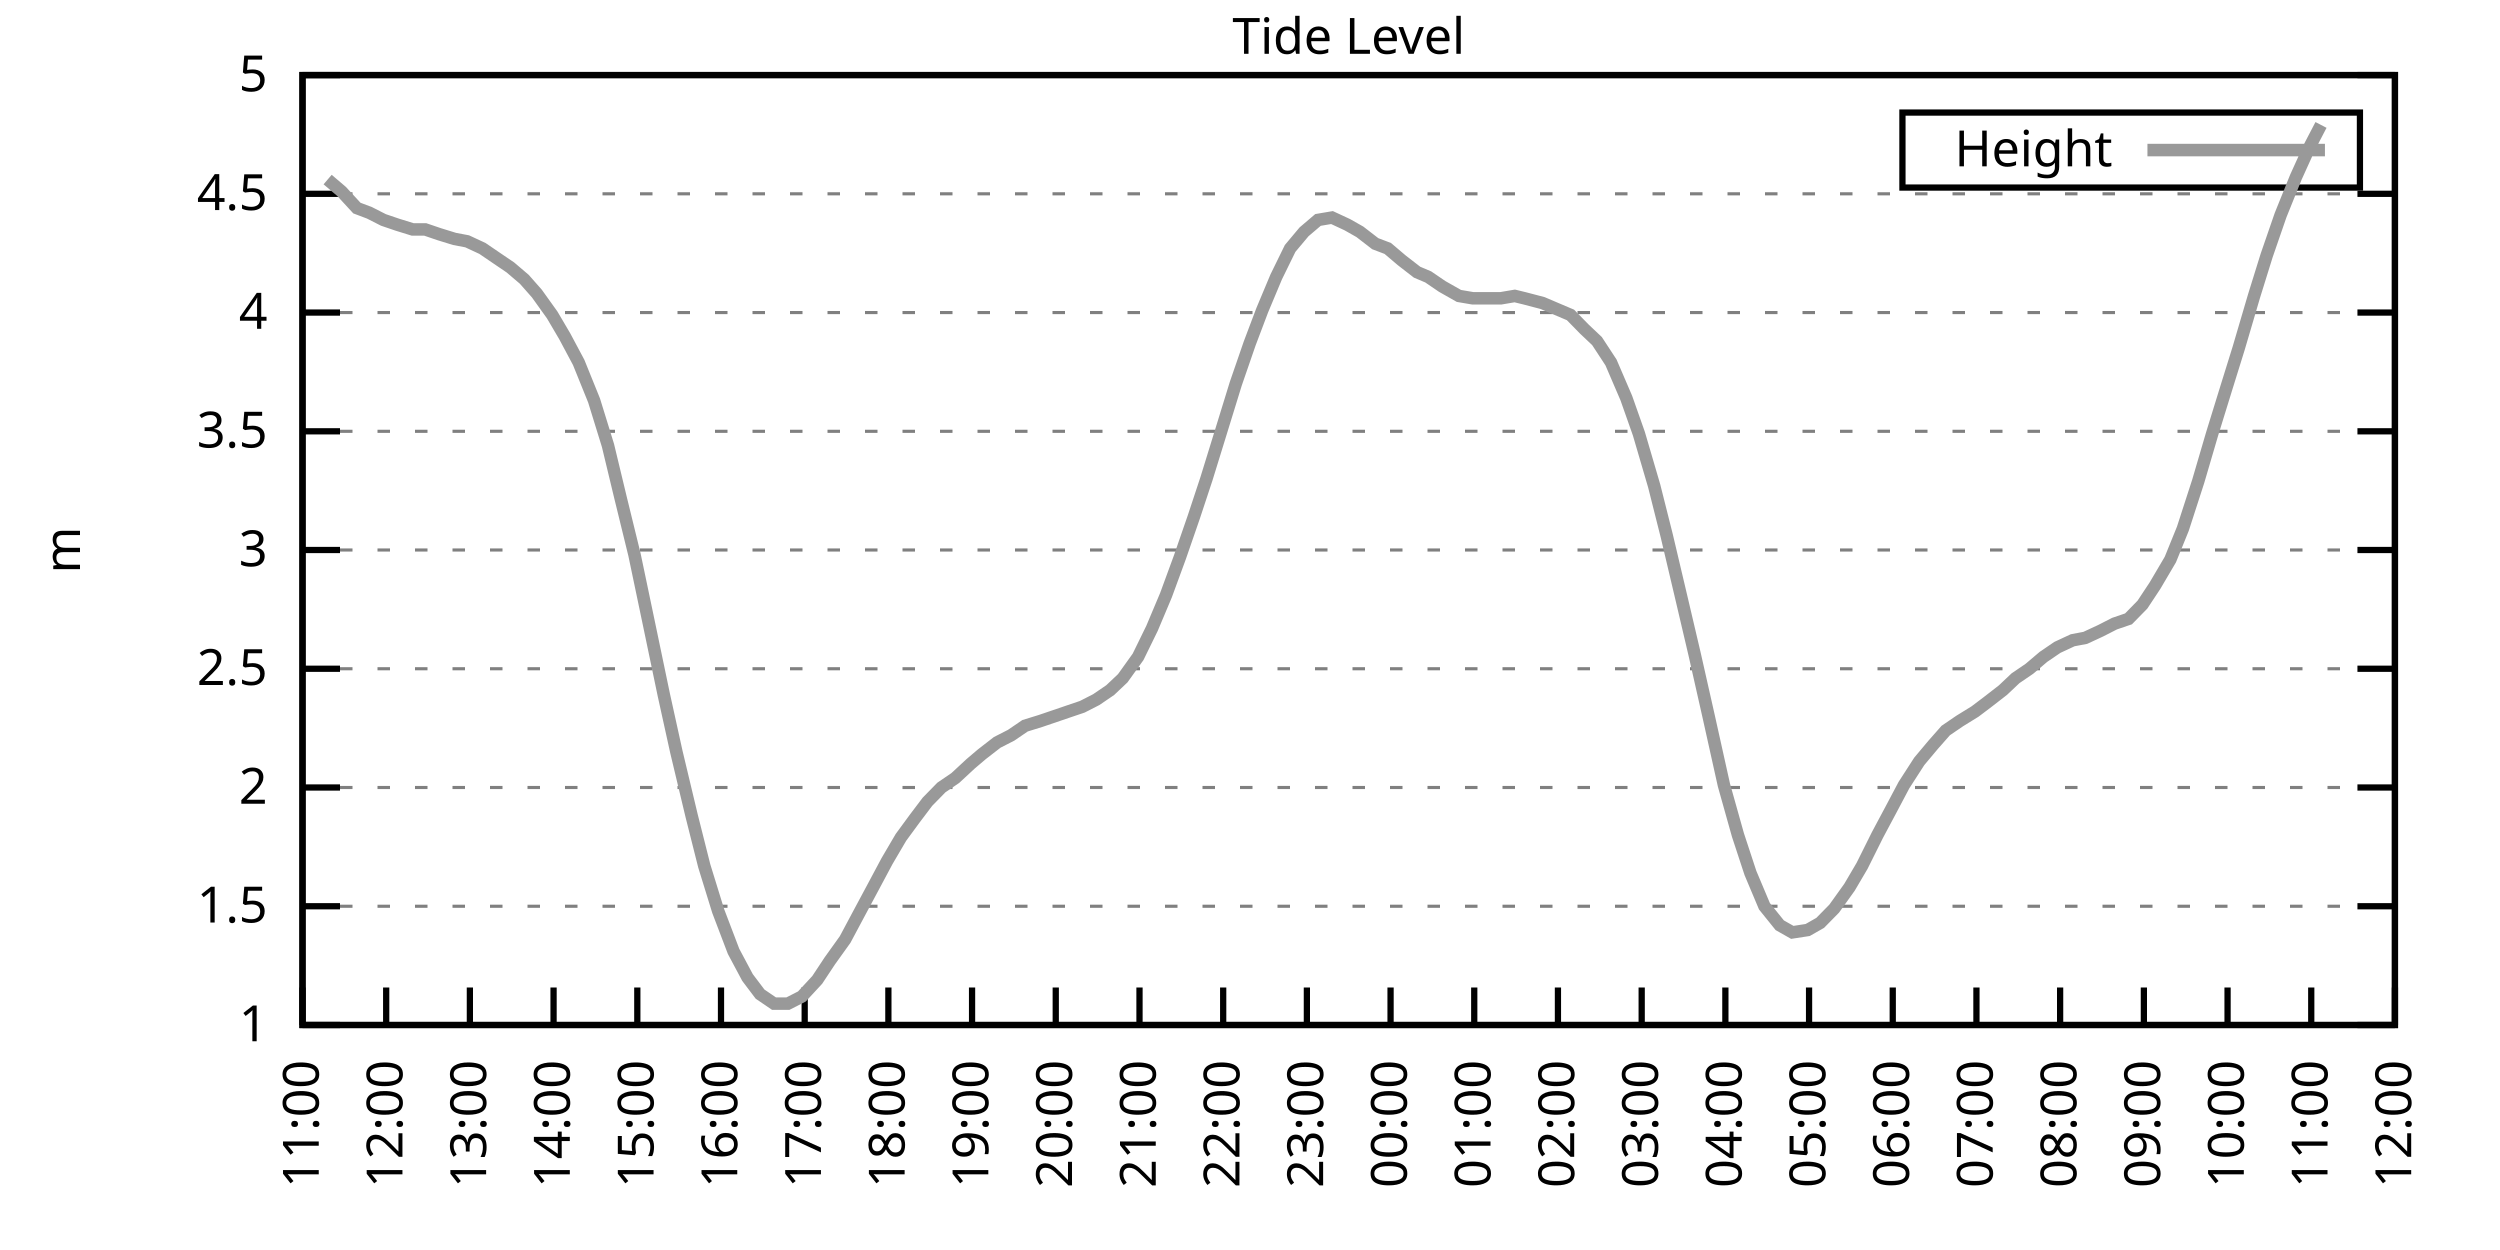
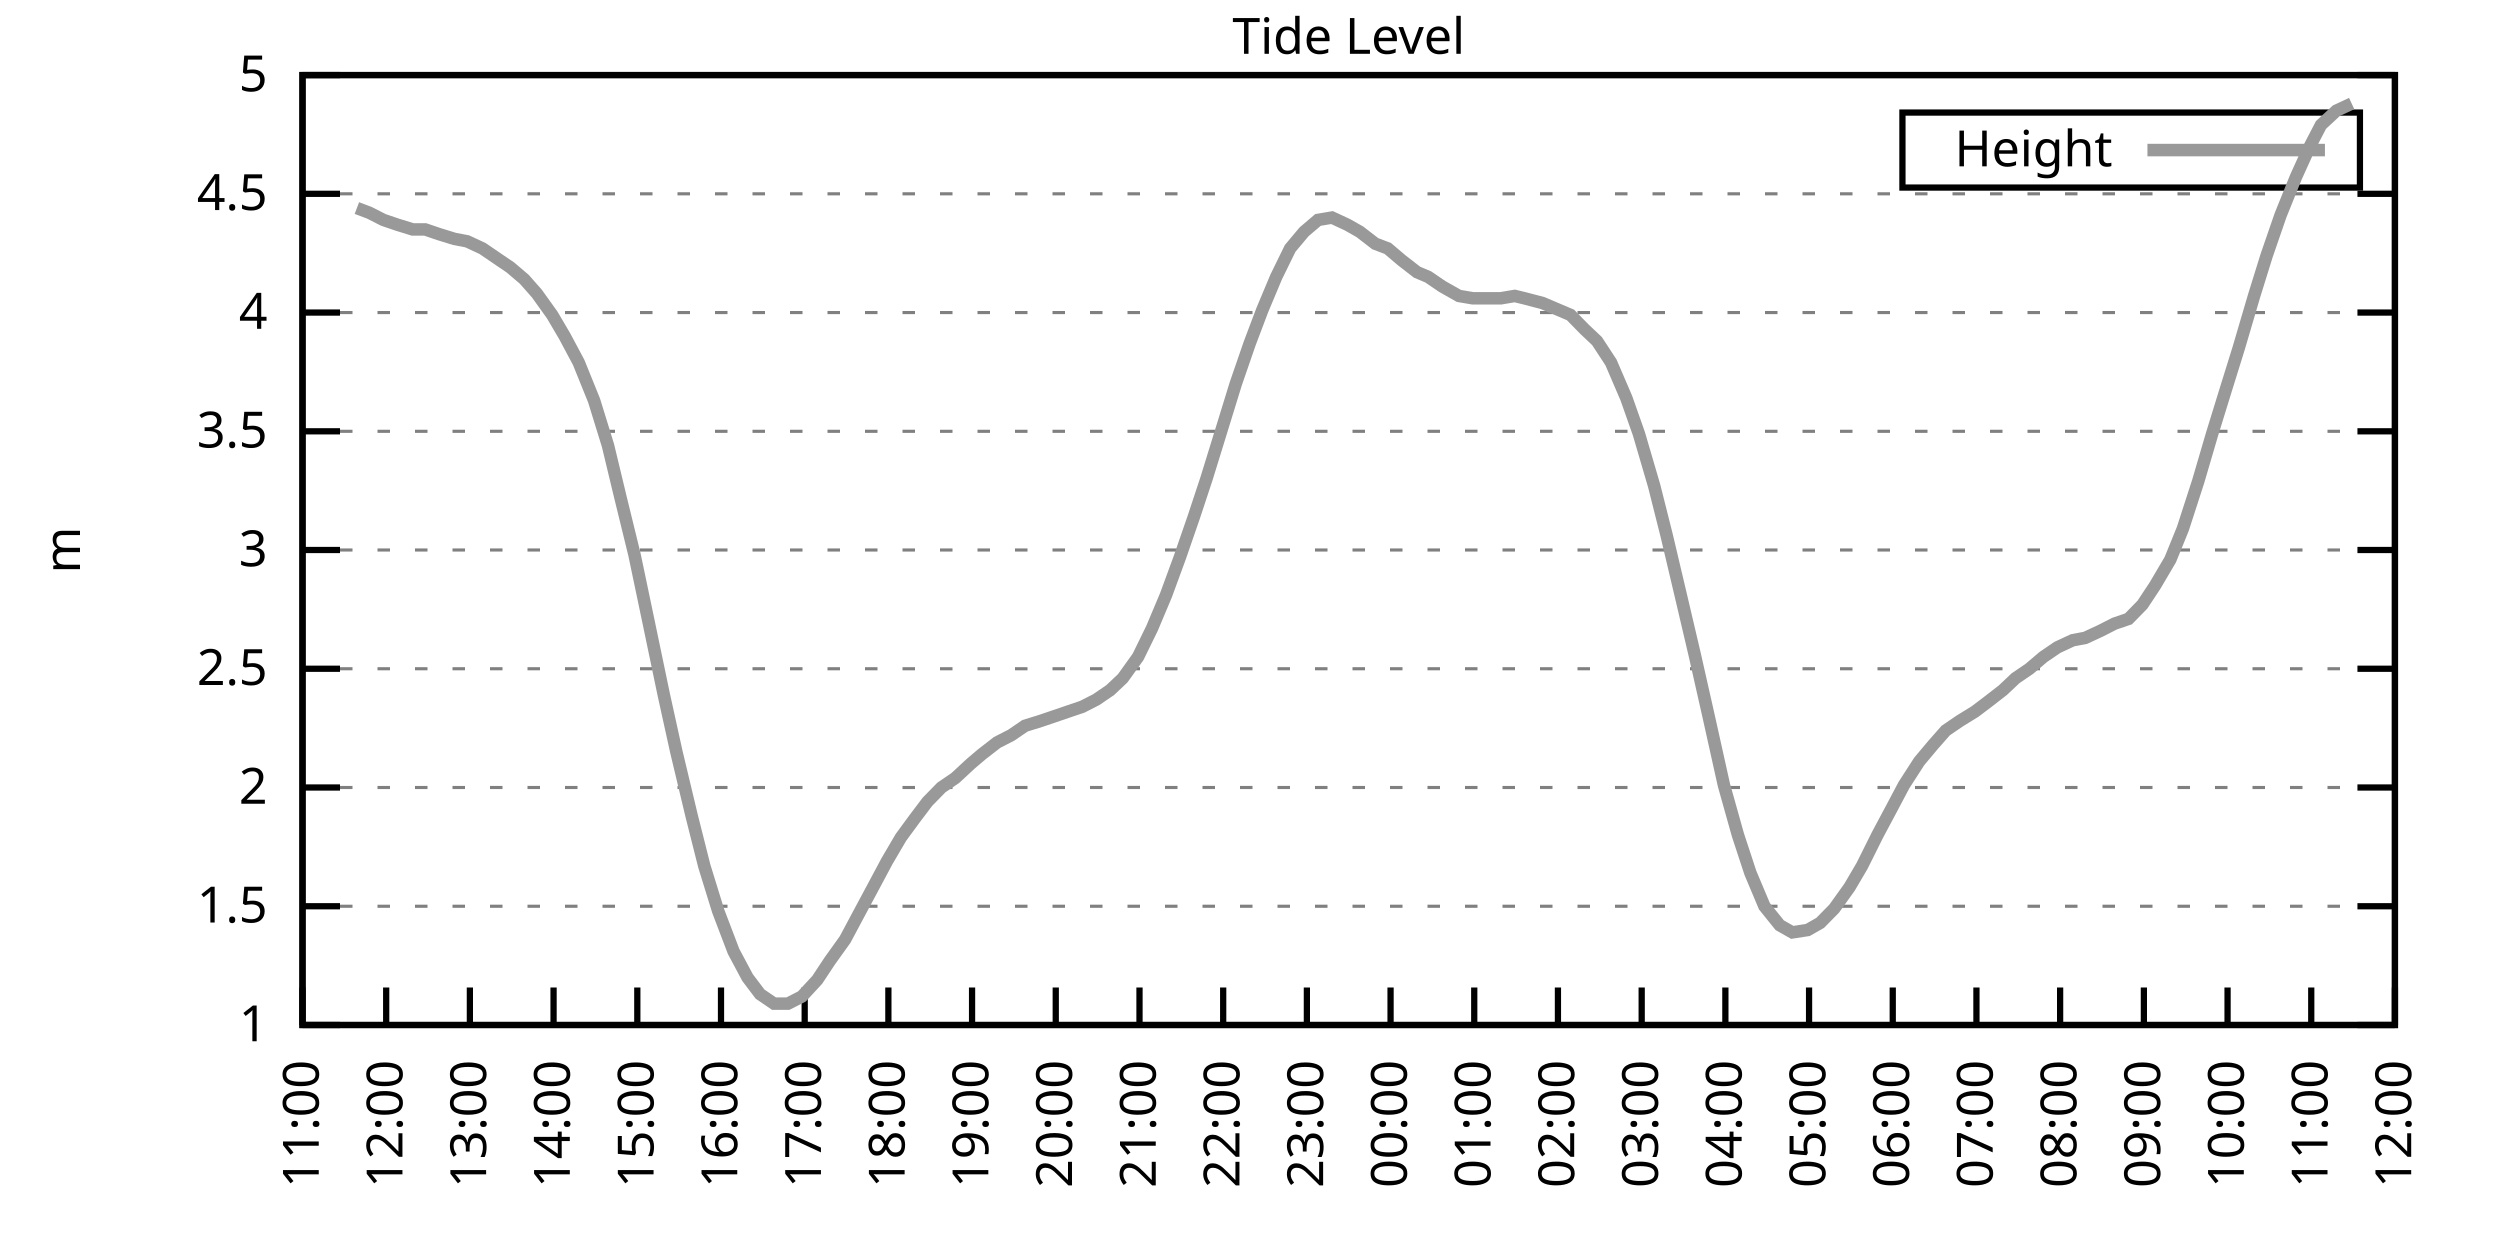
<svg xmlns="http://www.w3.org/2000/svg" xmlns:xlink="http://www.w3.org/1999/xlink" width="400" height="200" viewBox="0 0 400 200">
  <g id="gnuplot_canvas">
    <rect x="0" y="0" width="400" height="200" fill="none" />
    <defs>
      <circle id="gpDot" r="0.5" stroke-width="0.5" stroke="currentColor" />
      <path id="gpPt0" stroke-width="0.333" stroke="currentColor" d="M-1,0 h2 M0,-1 v2" />
      <path id="gpPt1" stroke-width="0.333" stroke="currentColor" d="M-1,-1 L1,1 M1,-1 L-1,1" />
      <path id="gpPt2" stroke-width="0.333" stroke="currentColor" d="M-1,0 L1,0 M0,-1 L0,1 M-1,-1 L1,1 M-1,1 L1,-1" />
      <rect id="gpPt3" stroke-width="0.333" stroke="currentColor" x="-1" y="-1" width="2" height="2" />
      <rect id="gpPt4" stroke-width="0.333" stroke="currentColor" fill="currentColor" x="-1" y="-1" width="2" height="2" />
      <circle id="gpPt5" stroke-width="0.333" stroke="currentColor" cx="0" cy="0" r="1" />
      <use xlink:href="#gpPt5" id="gpPt6" fill="currentColor" stroke="none" />
      <path id="gpPt7" stroke-width="0.333" stroke="currentColor" d="M0,-1.33 L-1.33,0.67 L1.33,0.67 z" />
      <use xlink:href="#gpPt7" id="gpPt8" fill="currentColor" stroke="none" />
      <use xlink:href="#gpPt7" id="gpPt9" stroke="currentColor" transform="rotate(180)" />
      <use xlink:href="#gpPt9" id="gpPt10" fill="currentColor" stroke="none" />
      <use xlink:href="#gpPt3" id="gpPt11" stroke="currentColor" transform="rotate(45)" />
      <use xlink:href="#gpPt11" id="gpPt12" fill="currentColor" stroke="none" />
      <path id="gpPt13" stroke-width="0.333" stroke="currentColor" d="M0,1.330 L1.265,0.411 L0.782,-1.067 L-0.782,-1.076 L-1.265,0.411 z" />
      <use xlink:href="#gpPt13" id="gpPt14" fill="currentColor" stroke="none" />
      <filter id="textbox" filterUnits="objectBoundingBox" x="0" y="0" height="1" width="1">
        <feFlood flood-color="white" flood-opacity="1" result="bgnd" />
        <feComposite in="SourceGraphic" in2="bgnd" operator="atop" />
      </filter>
      <filter id="greybox" filterUnits="objectBoundingBox" x="0" y="0" height="1" width="1">
        <feFlood flood-color="lightgrey" flood-opacity="1" result="grey" />
        <feComposite in="SourceGraphic" in2="grey" operator="atop" />
      </filter>
    </defs>
    <g fill="none" color="white" stroke="currentColor" stroke-width="1.00" stroke-linecap="butt" stroke-linejoin="miter">
</g>
    <g fill="none" color="black" stroke="currentColor" stroke-width="1.00" stroke-linecap="butt" stroke-linejoin="miter">
      <g stroke="none" shape-rendering="crispEdges">
        <polygon fill="rgb(255, 255, 255)" points="48.40,164.00 383.18,164.00 383.18,12.02 48.40,12.02 " />
      </g>
    </g>
    <g fill="none" color="black" stroke="currentColor" stroke-width="1.00" stroke-linecap="butt" stroke-linejoin="miter">
</g>
    <g fill="none" color="black" stroke="black" stroke-width="0.50" stroke-linecap="butt" stroke-linejoin="miter">
</g>
    <g fill="none" color="gray" stroke="currentColor" stroke-width="0.50" stroke-linecap="butt" stroke-linejoin="miter">
      <path stroke="gray" stroke-dasharray="2,4" class="gridline" d="M48.40,164.00 L383.19,164.00  " />
    </g>
    <g fill="none" color="gray" stroke="gray" stroke-width="1.00" stroke-linecap="butt" stroke-linejoin="miter">
</g>
    <g fill="none" color="black" stroke="currentColor" stroke-width="1.00" stroke-linecap="butt" stroke-linejoin="miter">
      <path stroke="black" d="M48.40,164.00 L54.40,164.00 M383.19,164.00 L377.19,164.00  " />
      <g transform="translate(42.80,166.60)" stroke="none" fill="black" font-family="Sans" font-size="8.00" text-anchor="end">
        <text>
          <tspan font-family="Sans"> 1</tspan>
        </text>
      </g>
    </g>
    <g fill="none" color="black" stroke="currentColor" stroke-width="1.00" stroke-linecap="butt" stroke-linejoin="miter">
</g>
    <g fill="none" color="black" stroke="black" stroke-width="0.50" stroke-linecap="butt" stroke-linejoin="miter">
</g>
    <g fill="none" color="gray" stroke="currentColor" stroke-width="0.50" stroke-linecap="butt" stroke-linejoin="miter">
      <path stroke="gray" stroke-dasharray="2,4" class="gridline" d="M48.40,145.00 L383.19,145.00  " />
    </g>
    <g fill="none" color="gray" stroke="gray" stroke-width="1.00" stroke-linecap="butt" stroke-linejoin="miter">
</g>
    <g fill="none" color="black" stroke="currentColor" stroke-width="1.00" stroke-linecap="butt" stroke-linejoin="miter">
      <path stroke="black" d="M48.40,145.00 L54.40,145.00 M383.19,145.00 L377.19,145.00  " />
      <g transform="translate(42.80,147.60)" stroke="none" fill="black" font-family="Sans" font-size="8.00" text-anchor="end">
        <text>
          <tspan font-family="Sans"> 1.5</tspan>
        </text>
      </g>
    </g>
    <g fill="none" color="black" stroke="currentColor" stroke-width="1.00" stroke-linecap="butt" stroke-linejoin="miter">
</g>
    <g fill="none" color="black" stroke="black" stroke-width="0.50" stroke-linecap="butt" stroke-linejoin="miter">
</g>
    <g fill="none" color="gray" stroke="currentColor" stroke-width="0.50" stroke-linecap="butt" stroke-linejoin="miter">
      <path stroke="gray" stroke-dasharray="2,4" class="gridline" d="M48.40,126.00 L383.19,126.00  " />
    </g>
    <g fill="none" color="gray" stroke="gray" stroke-width="1.00" stroke-linecap="butt" stroke-linejoin="miter">
</g>
    <g fill="none" color="black" stroke="currentColor" stroke-width="1.00" stroke-linecap="butt" stroke-linejoin="miter">
      <path stroke="black" d="M48.40,126.00 L54.40,126.00 M383.19,126.00 L377.19,126.00  " />
      <g transform="translate(42.80,128.60)" stroke="none" fill="black" font-family="Sans" font-size="8.00" text-anchor="end">
        <text>
          <tspan font-family="Sans"> 2</tspan>
        </text>
      </g>
    </g>
    <g fill="none" color="black" stroke="currentColor" stroke-width="1.00" stroke-linecap="butt" stroke-linejoin="miter">
</g>
    <g fill="none" color="black" stroke="black" stroke-width="0.50" stroke-linecap="butt" stroke-linejoin="miter">
</g>
    <g fill="none" color="gray" stroke="currentColor" stroke-width="0.50" stroke-linecap="butt" stroke-linejoin="miter">
      <path stroke="gray" stroke-dasharray="2,4" class="gridline" d="M48.40,107.00 L383.19,107.00  " />
    </g>
    <g fill="none" color="gray" stroke="gray" stroke-width="1.00" stroke-linecap="butt" stroke-linejoin="miter">
</g>
    <g fill="none" color="black" stroke="currentColor" stroke-width="1.00" stroke-linecap="butt" stroke-linejoin="miter">
      <path stroke="black" d="M48.40,107.00 L54.40,107.00 M383.19,107.00 L377.19,107.00  " />
      <g transform="translate(42.80,109.60)" stroke="none" fill="black" font-family="Sans" font-size="8.00" text-anchor="end">
        <text>
          <tspan font-family="Sans"> 2.5</tspan>
        </text>
      </g>
    </g>
    <g fill="none" color="black" stroke="currentColor" stroke-width="1.00" stroke-linecap="butt" stroke-linejoin="miter">
</g>
    <g fill="none" color="black" stroke="black" stroke-width="0.50" stroke-linecap="butt" stroke-linejoin="miter">
</g>
    <g fill="none" color="gray" stroke="currentColor" stroke-width="0.50" stroke-linecap="butt" stroke-linejoin="miter">
      <path stroke="gray" stroke-dasharray="2,4" class="gridline" d="M48.40,88.00 L383.19,88.00  " />
    </g>
    <g fill="none" color="gray" stroke="gray" stroke-width="1.00" stroke-linecap="butt" stroke-linejoin="miter">
</g>
    <g fill="none" color="black" stroke="currentColor" stroke-width="1.00" stroke-linecap="butt" stroke-linejoin="miter">
      <path stroke="black" d="M48.40,88.00 L54.40,88.00 M383.19,88.00 L377.19,88.00  " />
      <g transform="translate(42.80,90.60)" stroke="none" fill="black" font-family="Sans" font-size="8.00" text-anchor="end">
        <text>
          <tspan font-family="Sans"> 3</tspan>
        </text>
      </g>
    </g>
    <g fill="none" color="black" stroke="currentColor" stroke-width="1.00" stroke-linecap="butt" stroke-linejoin="miter">
</g>
    <g fill="none" color="black" stroke="black" stroke-width="0.50" stroke-linecap="butt" stroke-linejoin="miter">
</g>
    <g fill="none" color="gray" stroke="currentColor" stroke-width="0.50" stroke-linecap="butt" stroke-linejoin="miter">
      <path stroke="gray" stroke-dasharray="2,4" class="gridline" d="M48.40,69.01 L383.19,69.01  " />
    </g>
    <g fill="none" color="gray" stroke="gray" stroke-width="1.00" stroke-linecap="butt" stroke-linejoin="miter">
</g>
    <g fill="none" color="black" stroke="currentColor" stroke-width="1.00" stroke-linecap="butt" stroke-linejoin="miter">
      <path stroke="black" d="M48.40,69.01 L54.40,69.01 M383.19,69.01 L377.19,69.01  " />
      <g transform="translate(42.80,71.61)" stroke="none" fill="black" font-family="Sans" font-size="8.00" text-anchor="end">
        <text>
          <tspan font-family="Sans"> 3.5</tspan>
        </text>
      </g>
    </g>
    <g fill="none" color="black" stroke="currentColor" stroke-width="1.00" stroke-linecap="butt" stroke-linejoin="miter">
</g>
    <g fill="none" color="black" stroke="black" stroke-width="0.50" stroke-linecap="butt" stroke-linejoin="miter">
</g>
    <g fill="none" color="gray" stroke="currentColor" stroke-width="0.50" stroke-linecap="butt" stroke-linejoin="miter">
      <path stroke="gray" stroke-dasharray="2,4" class="gridline" d="M48.40,50.01 L383.19,50.01  " />
    </g>
    <g fill="none" color="gray" stroke="gray" stroke-width="1.00" stroke-linecap="butt" stroke-linejoin="miter">
</g>
    <g fill="none" color="black" stroke="currentColor" stroke-width="1.00" stroke-linecap="butt" stroke-linejoin="miter">
      <path stroke="black" d="M48.40,50.01 L54.40,50.01 M383.19,50.01 L377.19,50.01  " />
      <g transform="translate(42.80,52.61)" stroke="none" fill="black" font-family="Sans" font-size="8.00" text-anchor="end">
        <text>
          <tspan font-family="Sans"> 4</tspan>
        </text>
      </g>
    </g>
    <g fill="none" color="black" stroke="currentColor" stroke-width="1.00" stroke-linecap="butt" stroke-linejoin="miter">
</g>
    <g fill="none" color="black" stroke="black" stroke-width="0.50" stroke-linecap="butt" stroke-linejoin="miter">
</g>
    <g fill="none" color="gray" stroke="currentColor" stroke-width="0.50" stroke-linecap="butt" stroke-linejoin="miter">
      <path stroke="gray" stroke-dasharray="2,4" class="gridline" d="M48.40,31.01 L383.19,31.01  " />
    </g>
    <g fill="none" color="gray" stroke="gray" stroke-width="1.00" stroke-linecap="butt" stroke-linejoin="miter">
</g>
    <g fill="none" color="black" stroke="currentColor" stroke-width="1.00" stroke-linecap="butt" stroke-linejoin="miter">
      <path stroke="black" d="M48.40,31.01 L54.40,31.01 M383.19,31.01 L377.19,31.01  " />
      <g transform="translate(42.80,33.61)" stroke="none" fill="black" font-family="Sans" font-size="8.00" text-anchor="end">
        <text>
          <tspan font-family="Sans"> 4.5</tspan>
        </text>
      </g>
    </g>
    <g fill="none" color="black" stroke="currentColor" stroke-width="1.00" stroke-linecap="butt" stroke-linejoin="miter">
</g>
    <g fill="none" color="black" stroke="black" stroke-width="0.50" stroke-linecap="butt" stroke-linejoin="miter">
</g>
    <g fill="none" color="gray" stroke="currentColor" stroke-width="0.50" stroke-linecap="butt" stroke-linejoin="miter">
      <path stroke="gray" stroke-dasharray="2,4" class="gridline" d="M48.40,12.01 L383.19,12.01  " />
    </g>
    <g fill="none" color="gray" stroke="gray" stroke-width="1.00" stroke-linecap="butt" stroke-linejoin="miter">
</g>
    <g fill="none" color="black" stroke="currentColor" stroke-width="1.00" stroke-linecap="butt" stroke-linejoin="miter">
      <path stroke="black" d="M48.40,12.01 L54.40,12.01 M383.19,12.01 L377.19,12.01  " />
      <g transform="translate(42.80,14.61)" stroke="none" fill="black" font-family="Sans" font-size="8.00" text-anchor="end">
        <text>
          <tspan font-family="Sans"> 5</tspan>
        </text>
      </g>
    </g>
    <g fill="none" color="black" stroke="currentColor" stroke-width="1.00" stroke-linecap="butt" stroke-linejoin="miter">
      <path stroke="black" d="M48.40,164.00 L48.40,158.00  " />
      <g transform="translate(51.00,169.60) rotate(270.00)" stroke="none" fill="black" font-family="Sans" font-size="8.00" text-anchor="end">
        <text>
          <tspan font-family="Sans">11:00</tspan>
        </text>
      </g>
    </g>
    <g fill="none" color="black" stroke="currentColor" stroke-width="1.00" stroke-linecap="butt" stroke-linejoin="miter">
      <path stroke="black" d="M61.79,164.00 L61.79,158.00  " />
      <g transform="translate(64.39,169.60) rotate(270.00)" stroke="none" fill="black" font-family="Sans" font-size="8.00" text-anchor="end">
        <text>
          <tspan font-family="Sans">12:00</tspan>
        </text>
      </g>
    </g>
    <g fill="none" color="black" stroke="currentColor" stroke-width="1.00" stroke-linecap="butt" stroke-linejoin="miter">
      <path stroke="black" d="M75.18,164.00 L75.18,158.00  " />
      <g transform="translate(77.78,169.60) rotate(270.00)" stroke="none" fill="black" font-family="Sans" font-size="8.00" text-anchor="end">
        <text>
          <tspan font-family="Sans">13:00</tspan>
        </text>
      </g>
    </g>
    <g fill="none" color="black" stroke="currentColor" stroke-width="1.00" stroke-linecap="butt" stroke-linejoin="miter">
      <path stroke="black" d="M88.57,164.00 L88.57,158.00  " />
      <g transform="translate(91.17,169.60) rotate(270.00)" stroke="none" fill="black" font-family="Sans" font-size="8.00" text-anchor="end">
        <text>
          <tspan font-family="Sans">14:00</tspan>
        </text>
      </g>
    </g>
    <g fill="none" color="black" stroke="currentColor" stroke-width="1.00" stroke-linecap="butt" stroke-linejoin="miter">
      <path stroke="black" d="M101.97,164.00 L101.97,158.00  " />
      <g transform="translate(104.57,169.60) rotate(270.00)" stroke="none" fill="black" font-family="Sans" font-size="8.00" text-anchor="end">
        <text>
          <tspan font-family="Sans">15:00</tspan>
        </text>
      </g>
    </g>
    <g fill="none" color="black" stroke="currentColor" stroke-width="1.00" stroke-linecap="butt" stroke-linejoin="miter">
      <path stroke="black" d="M115.36,164.00 L115.36,158.00  " />
      <g transform="translate(117.96,169.60) rotate(270.00)" stroke="none" fill="black" font-family="Sans" font-size="8.00" text-anchor="end">
        <text>
          <tspan font-family="Sans">16:00</tspan>
        </text>
      </g>
    </g>
    <g fill="none" color="black" stroke="currentColor" stroke-width="1.00" stroke-linecap="butt" stroke-linejoin="miter">
      <path stroke="black" d="M128.75,164.00 L128.75,158.00  " />
      <g transform="translate(131.35,169.60) rotate(270.00)" stroke="none" fill="black" font-family="Sans" font-size="8.00" text-anchor="end">
        <text>
          <tspan font-family="Sans">17:00</tspan>
        </text>
      </g>
    </g>
    <g fill="none" color="black" stroke="currentColor" stroke-width="1.00" stroke-linecap="butt" stroke-linejoin="miter">
      <path stroke="black" d="M142.14,164.00 L142.14,158.00  " />
      <g transform="translate(144.74,169.60) rotate(270.00)" stroke="none" fill="black" font-family="Sans" font-size="8.00" text-anchor="end">
        <text>
          <tspan font-family="Sans">18:00</tspan>
        </text>
      </g>
    </g>
    <g fill="none" color="black" stroke="currentColor" stroke-width="1.00" stroke-linecap="butt" stroke-linejoin="miter">
      <path stroke="black" d="M155.53,164.00 L155.53,158.00  " />
      <g transform="translate(158.13,169.60) rotate(270.00)" stroke="none" fill="black" font-family="Sans" font-size="8.00" text-anchor="end">
        <text>
          <tspan font-family="Sans">19:00</tspan>
        </text>
      </g>
    </g>
    <g fill="none" color="black" stroke="currentColor" stroke-width="1.00" stroke-linecap="butt" stroke-linejoin="miter">
      <path stroke="black" d="M168.92,164.00 L168.92,158.00  " />
      <g transform="translate(171.52,169.60) rotate(270.00)" stroke="none" fill="black" font-family="Sans" font-size="8.00" text-anchor="end">
        <text>
          <tspan font-family="Sans">20:00</tspan>
        </text>
      </g>
    </g>
    <g fill="none" color="black" stroke="currentColor" stroke-width="1.00" stroke-linecap="butt" stroke-linejoin="miter">
      <path stroke="black" d="M182.32,164.00 L182.32,158.00  " />
      <g transform="translate(184.92,169.60) rotate(270.00)" stroke="none" fill="black" font-family="Sans" font-size="8.00" text-anchor="end">
        <text>
          <tspan font-family="Sans">21:00</tspan>
        </text>
      </g>
    </g>
    <g fill="none" color="black" stroke="currentColor" stroke-width="1.00" stroke-linecap="butt" stroke-linejoin="miter">
      <path stroke="black" d="M195.71,164.00 L195.71,158.00  " />
      <g transform="translate(198.31,169.60) rotate(270.00)" stroke="none" fill="black" font-family="Sans" font-size="8.00" text-anchor="end">
        <text>
          <tspan font-family="Sans">22:00</tspan>
        </text>
      </g>
    </g>
    <g fill="none" color="black" stroke="currentColor" stroke-width="1.00" stroke-linecap="butt" stroke-linejoin="miter">
      <path stroke="black" d="M209.10,164.00 L209.10,158.00  " />
      <g transform="translate(211.70,169.60) rotate(270.00)" stroke="none" fill="black" font-family="Sans" font-size="8.00" text-anchor="end">
        <text>
          <tspan font-family="Sans">23:00</tspan>
        </text>
      </g>
    </g>
    <g fill="none" color="black" stroke="currentColor" stroke-width="1.00" stroke-linecap="butt" stroke-linejoin="miter">
      <path stroke="black" d="M222.49,164.00 L222.49,158.00  " />
      <g transform="translate(225.09,169.60) rotate(270.00)" stroke="none" fill="black" font-family="Sans" font-size="8.00" text-anchor="end">
        <text>
          <tspan font-family="Sans">00:00</tspan>
        </text>
      </g>
    </g>
    <g fill="none" color="black" stroke="currentColor" stroke-width="1.00" stroke-linecap="butt" stroke-linejoin="miter">
      <path stroke="black" d="M235.88,164.00 L235.88,158.00  " />
      <g transform="translate(238.48,169.60) rotate(270.00)" stroke="none" fill="black" font-family="Sans" font-size="8.00" text-anchor="end">
        <text>
          <tspan font-family="Sans">01:00</tspan>
        </text>
      </g>
    </g>
    <g fill="none" color="black" stroke="currentColor" stroke-width="1.00" stroke-linecap="butt" stroke-linejoin="miter">
      <path stroke="black" d="M249.27,164.00 L249.27,158.00  " />
      <g transform="translate(251.87,169.60) rotate(270.00)" stroke="none" fill="black" font-family="Sans" font-size="8.00" text-anchor="end">
        <text>
          <tspan font-family="Sans">02:00</tspan>
        </text>
      </g>
    </g>
    <g fill="none" color="black" stroke="currentColor" stroke-width="1.00" stroke-linecap="butt" stroke-linejoin="miter">
      <path stroke="black" d="M262.67,164.00 L262.67,158.00  " />
      <g transform="translate(265.27,169.60) rotate(270.00)" stroke="none" fill="black" font-family="Sans" font-size="8.00" text-anchor="end">
        <text>
          <tspan font-family="Sans">03:00</tspan>
        </text>
      </g>
    </g>
    <g fill="none" color="black" stroke="currentColor" stroke-width="1.00" stroke-linecap="butt" stroke-linejoin="miter">
      <path stroke="black" d="M276.06,164.00 L276.06,158.00  " />
      <g transform="translate(278.66,169.60) rotate(270.00)" stroke="none" fill="black" font-family="Sans" font-size="8.00" text-anchor="end">
        <text>
          <tspan font-family="Sans">04:00</tspan>
        </text>
      </g>
    </g>
    <g fill="none" color="black" stroke="currentColor" stroke-width="1.00" stroke-linecap="butt" stroke-linejoin="miter">
      <path stroke="black" d="M289.45,164.00 L289.45,158.00  " />
      <g transform="translate(292.05,169.60) rotate(270.00)" stroke="none" fill="black" font-family="Sans" font-size="8.00" text-anchor="end">
        <text>
          <tspan font-family="Sans">05:00</tspan>
        </text>
      </g>
    </g>
    <g fill="none" color="black" stroke="currentColor" stroke-width="1.00" stroke-linecap="butt" stroke-linejoin="miter">
      <path stroke="black" d="M302.84,164.00 L302.84,158.00  " />
      <g transform="translate(305.44,169.60) rotate(270.00)" stroke="none" fill="black" font-family="Sans" font-size="8.00" text-anchor="end">
        <text>
          <tspan font-family="Sans">06:00</tspan>
        </text>
      </g>
    </g>
    <g fill="none" color="black" stroke="currentColor" stroke-width="1.00" stroke-linecap="butt" stroke-linejoin="miter">
      <path stroke="black" d="M316.23,164.00 L316.23,158.00  " />
      <g transform="translate(318.83,169.60) rotate(270.00)" stroke="none" fill="black" font-family="Sans" font-size="8.00" text-anchor="end">
        <text>
          <tspan font-family="Sans">07:00</tspan>
        </text>
      </g>
    </g>
    <g fill="none" color="black" stroke="currentColor" stroke-width="1.00" stroke-linecap="butt" stroke-linejoin="miter">
      <path stroke="black" d="M329.62,164.00 L329.62,158.00  " />
      <g transform="translate(332.22,169.60) rotate(270.00)" stroke="none" fill="black" font-family="Sans" font-size="8.00" text-anchor="end">
        <text>
          <tspan font-family="Sans">08:00</tspan>
        </text>
      </g>
    </g>
    <g fill="none" color="black" stroke="currentColor" stroke-width="1.00" stroke-linecap="butt" stroke-linejoin="miter">
      <path stroke="black" d="M343.02,164.00 L343.02,158.00  " />
      <g transform="translate(345.62,169.60) rotate(270.00)" stroke="none" fill="black" font-family="Sans" font-size="8.00" text-anchor="end">
        <text>
          <tspan font-family="Sans">09:00</tspan>
        </text>
      </g>
    </g>
    <g fill="none" color="black" stroke="currentColor" stroke-width="1.00" stroke-linecap="butt" stroke-linejoin="miter">
      <path stroke="black" d="M356.41,164.00 L356.41,158.00  " />
      <g transform="translate(359.01,169.60) rotate(270.00)" stroke="none" fill="black" font-family="Sans" font-size="8.00" text-anchor="end">
        <text>
          <tspan font-family="Sans">10:00</tspan>
        </text>
      </g>
    </g>
    <g fill="none" color="black" stroke="currentColor" stroke-width="1.00" stroke-linecap="butt" stroke-linejoin="miter">
      <path stroke="black" d="M369.80,164.00 L369.80,158.00  " />
      <g transform="translate(372.40,169.60) rotate(270.00)" stroke="none" fill="black" font-family="Sans" font-size="8.00" text-anchor="end">
        <text>
          <tspan font-family="Sans">11:00</tspan>
        </text>
      </g>
    </g>
    <g fill="none" color="black" stroke="currentColor" stroke-width="1.00" stroke-linecap="butt" stroke-linejoin="miter">
      <path stroke="black" d="M383.19,164.00 L383.19,158.00  " />
      <g transform="translate(385.79,169.60) rotate(270.00)" stroke="none" fill="black" font-family="Sans" font-size="8.00" text-anchor="end">
        <text>
          <tspan font-family="Sans">12:00</tspan>
        </text>
      </g>
    </g>
    <g fill="none" color="black" stroke="currentColor" stroke-width="1.00" stroke-linecap="butt" stroke-linejoin="miter">
</g>
    <g fill="none" color="black" stroke="currentColor" stroke-width="1.00" stroke-linecap="butt" stroke-linejoin="miter">
      <path stroke="black" d="M48.40,12.01 L48.40,164.00 L383.19,164.00 L383.19,12.01 L48.40,12.01 Z  " />
    </g>
    <g fill="none" color="black" stroke="currentColor" stroke-width="1.00" stroke-linecap="butt" stroke-linejoin="miter">
</g>
    <g fill="none" color="black" stroke="currentColor" stroke-width="1.00" stroke-linecap="butt" stroke-linejoin="miter">
      <path stroke="black" d="M304.39,30.01 L304.39,18.01 L377.59,18.01 L377.59,30.01 L304.39,30.01 Z  " />
    </g>
    <g id="Tide_level_plot_1">
      <g fill="none" color="white" stroke="black" stroke-width="2.00" stroke-linecap="butt" stroke-linejoin="miter">
</g>
      <g fill="none" color="black" stroke="currentColor" stroke-width="2.00" stroke-linecap="butt" stroke-linejoin="miter">
        <g transform="translate(337.99,26.61)" stroke="none" fill="black" font-family="Sans" font-size="8.00" text-anchor="end">
          <text>
            <tspan font-family="Sans">Height</tspan>
          </text>
        </g>
      </g>
      <g fill="none" color="black" stroke="currentColor" stroke-width="2.00" stroke-linecap="butt" stroke-linejoin="miter">
-         <path stroke="rgb(153, 153, 153)" d="M343.59,24.01 L371.99,24.01 M52.42,28.73 L54.65,30.63 L57.10,33.29 L59.11,34.05 L61.35,35.19 L63.58,35.95   L66.03,36.71 L68.04,36.71 L70.27,37.47 L72.73,38.23 L74.74,38.61 L77.19,39.75 L79.42,41.27 L81.66,42.79   L83.89,44.69 L85.90,46.97 L88.35,50.39 L90.36,53.81 L92.59,57.99 L95.05,64.07 L97.28,71.29 L99.29,79.65   L101.52,88.76 L103.75,99.40 L106.21,111.18 L108.22,120.30 L110.67,130.56 L112.68,138.54 L114.91,145.76 L117.37,152.22   L119.60,156.40 L121.61,159.06 L123.84,160.58 L126.07,160.58 L128.30,159.44 L130.76,156.78 L132.77,153.74 L135.22,150.32   L137.45,146.14 L139.69,141.96 L141.92,137.78 L144.15,133.98 L146.38,130.94 L148.39,128.28 L150.62,126.00 L152.85,124.48   L155.31,122.20 L157.10,120.68 L159.55,118.78 L161.78,117.64 L164.01,116.12 L166.47,115.36 L168.70,114.60 L170.93,113.84   L173.17,113.08 L175.40,111.94 L177.63,110.42 L179.64,108.52 L182.09,105.10 L184.32,100.54 L186.56,95.22 L188.79,89.14   L191.02,82.69 L193.03,76.61 L195.26,69.39 L197.72,61.41 L199.95,54.95 L201.96,49.63 L204.19,44.31 L206.42,39.75   L208.65,37.09 L210.88,35.19 L213.12,34.81 L215.57,35.95 L217.58,37.09 L220.04,38.99 L222.04,39.75 L224.28,41.65   L226.73,43.55 L228.52,44.31 L230.75,45.83 L233.43,47.35 L235.66,47.73 L237.89,47.73 L240.12,47.73 L242.36,47.35   L243.92,47.73 L246.82,48.49 L248.60,49.25 L251.28,50.39 L253.51,52.67 L255.52,54.57 L257.76,57.99 L260.21,63.69   L262.22,69.39 L264.67,77.75 L266.68,85.73 L268.92,95.22 L271.15,104.72 L273.38,114.60 L275.83,125.62 L278.07,133.60   L280.07,139.68 L282.31,145.00 L284.76,148.04 L286.77,149.18 L289.23,148.80 L291.23,147.66 L293.47,145.38 L295.92,141.96   L297.93,138.54 L300.39,133.60 L302.62,129.42 L304.63,125.62 L307.08,121.82 L309.31,119.16 L311.32,116.88 L313.55,115.36   L316.01,113.84 L318.02,112.32 L320.47,110.42 L322.48,108.52 L324.71,107.00 L326.95,105.10 L329.18,103.58 L331.63,102.44   L333.64,102.06 L336.10,100.92 L338.33,99.78 L340.56,99.02 L342.79,96.74 L344.80,93.70 L347.26,89.52 L349.26,84.59   L351.72,76.99 L353.95,69.39 L356.18,62.17 L358.19,55.71 L360.65,47.35 L362.66,40.89 L364.89,34.43 L367.34,28.35   L369.58,23.41 L371.36,19.99  " />
+         <path stroke="rgb(153, 153, 153)" d="M343.59,24.01 L371.99,24.01 M57.10,33.29 L59.11,34.05 L61.35,35.19 L63.58,35.95 L66.03,36.71 L68.04,36.71   L70.27,37.47 L72.73,38.23 L74.74,38.61 L77.19,39.75 L79.42,41.27 L81.66,42.79 L83.89,44.69 L85.90,46.97   L88.35,50.39 L90.36,53.81 L92.59,57.99 L95.05,64.07 L97.28,71.29 L99.29,79.65 L101.52,88.76 L103.75,99.40   L106.21,111.18 L108.22,120.30 L110.67,130.56 L112.68,138.54 L114.91,145.76 L117.37,152.22 L119.60,156.40 L121.61,159.06   L123.84,160.58 L126.07,160.58 L128.30,159.44 L130.76,156.78 L132.77,153.74 L135.22,150.32 L137.45,146.14 L139.69,141.96   L141.92,137.78 L144.15,133.98 L146.38,130.94 L148.39,128.28 L150.62,126.00 L152.85,124.48 L155.31,122.20 L157.10,120.68   L159.55,118.78 L161.78,117.64 L164.01,116.12 L166.47,115.36 L168.70,114.60 L170.93,113.84 L173.17,113.08 L175.40,111.94   L177.63,110.42 L179.64,108.52 L182.09,105.10 L184.32,100.54 L186.56,95.22 L188.79,89.14 L191.02,82.69 L193.03,76.61   L195.26,69.39 L197.72,61.41 L199.95,54.95 L201.96,49.63 L204.19,44.31 L206.42,39.75 L208.65,37.09 L210.88,35.19   L213.12,34.81 L215.57,35.95 L217.58,37.09 L220.04,38.99 L222.04,39.75 L224.28,41.65 L226.73,43.55 L228.52,44.31   L230.75,45.83 L233.43,47.35 L235.66,47.73 L237.89,47.73 L240.12,47.73 L242.36,47.35 L243.92,47.73 L246.82,48.49   L248.60,49.25 L251.28,50.39 L253.51,52.67 L255.52,54.57 L257.76,57.99 L260.21,63.69 L262.22,69.39 L264.67,77.75   L266.68,85.73 L268.92,95.22 L271.15,104.72 L273.38,114.60 L275.83,125.62 L278.07,133.60 L280.07,139.68 L282.31,145.00   L284.76,148.04 L286.77,149.18 L289.23,148.80 L291.23,147.66 L293.47,145.38 L295.92,141.96 L297.93,138.54 L300.39,133.60   L302.62,129.42 L304.63,125.62 L307.08,121.82 L309.31,119.16 L311.32,116.88 L313.55,115.36 L316.01,113.84 L318.02,112.32   L320.47,110.42 L322.48,108.52 L324.71,107.00 L326.95,105.10 L329.18,103.58 L331.63,102.44 L333.64,102.06 L336.10,100.92   L338.33,99.78 L340.56,99.02 L342.79,96.74 L344.80,93.70 L347.26,89.52 L349.26,84.59 L351.72,76.99 L353.95,69.39   L356.18,62.17 L358.19,55.71 L360.65,47.35 L362.66,40.89 L364.89,34.43 L367.34,28.35 L369.58,23.41 L371.36,19.99   L373.82,17.71 L376.27,16.57  " />
      </g>
    </g>
    <g fill="none" color="black" stroke="currentColor" stroke-width="2.00" stroke-linecap="butt" stroke-linejoin="miter">
</g>
    <g fill="none" color="black" stroke="black" stroke-width="1.00" stroke-linecap="butt" stroke-linejoin="miter">
</g>
    <g fill="none" color="black" stroke="currentColor" stroke-width="1.00" stroke-linecap="butt" stroke-linejoin="miter">
      <path stroke="black" d="M48.40,12.01 L48.40,164.00 L383.19,164.00 L383.19,12.01 L48.40,12.01 Z  " />
      <g transform="translate(12.80,88.01) rotate(270.00)" stroke="none" fill="black" font-family="Sans" font-size="8.00" text-anchor="middle">
        <text>
          <tspan font-family="Sans">m</tspan>
        </text>
      </g>
    </g>
    <g fill="none" color="black" stroke="currentColor" stroke-width="1.00" stroke-linecap="butt" stroke-linejoin="miter">
</g>
    <g fill="none" color="black" stroke="currentColor" stroke-width="1.00" stroke-linecap="butt" stroke-linejoin="miter">
      <g transform="translate(215.79,8.61)" stroke="none" fill="black" font-family="Sans" font-size="8.00" text-anchor="middle">
        <text>
          <tspan font-family="Sans">Tide Level</tspan>
        </text>
      </g>
    </g>
    <g fill="none" color="black" stroke="currentColor" stroke-width="1.00" stroke-linecap="butt" stroke-linejoin="miter">
</g>
  </g>
</svg>
